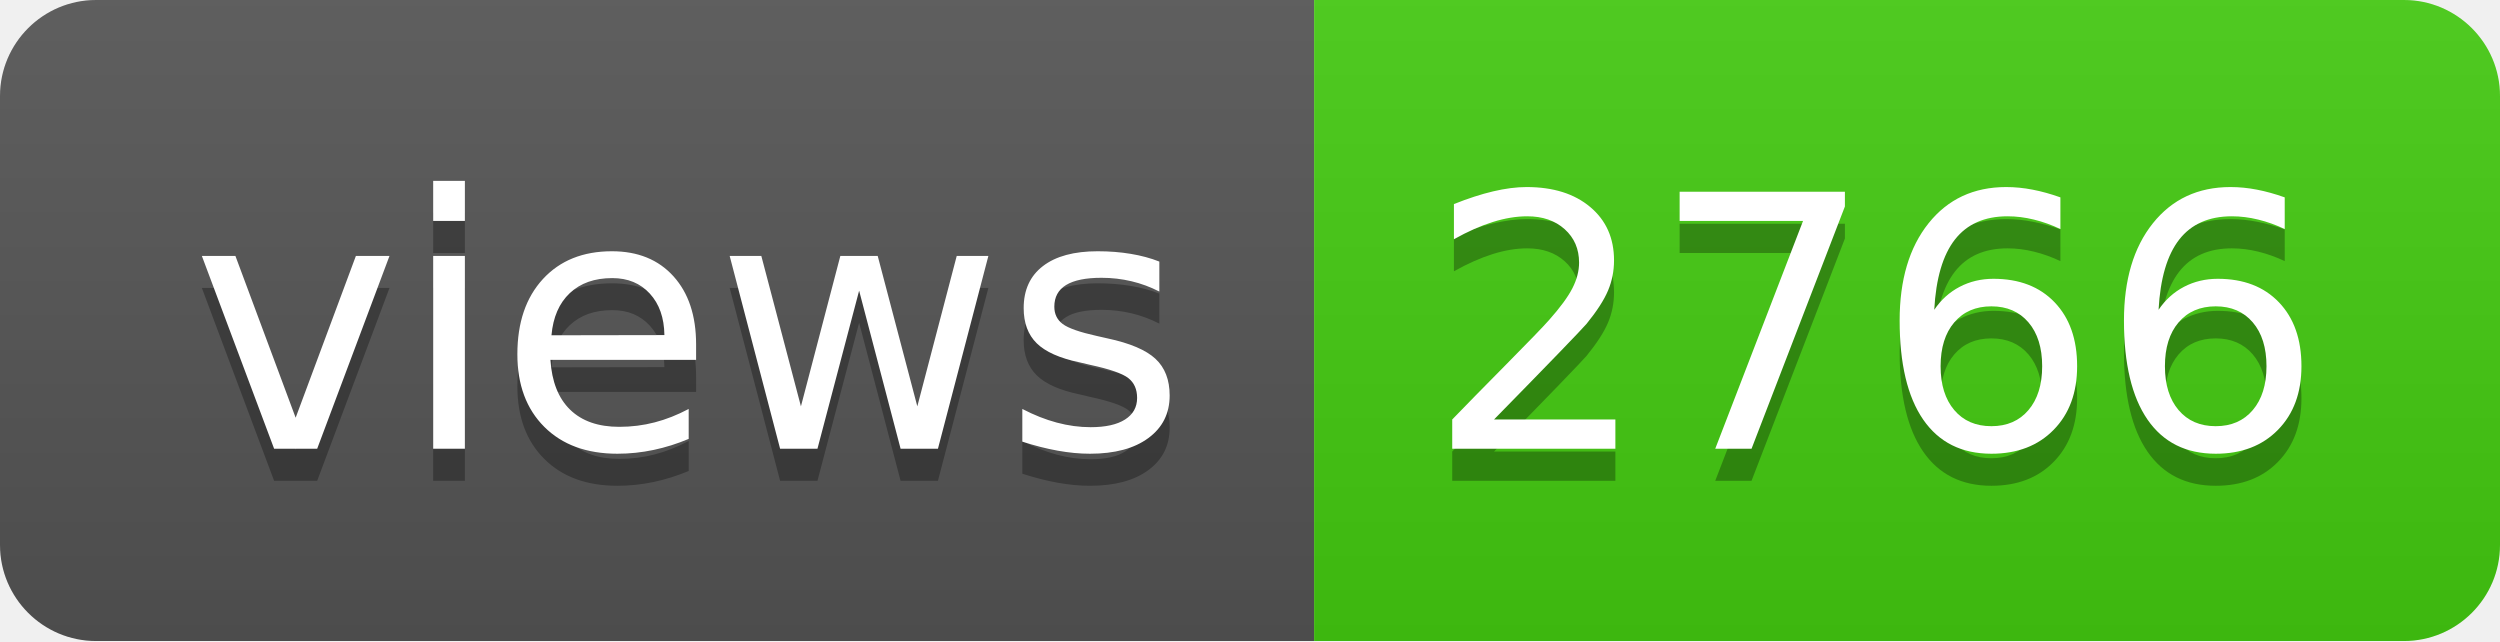
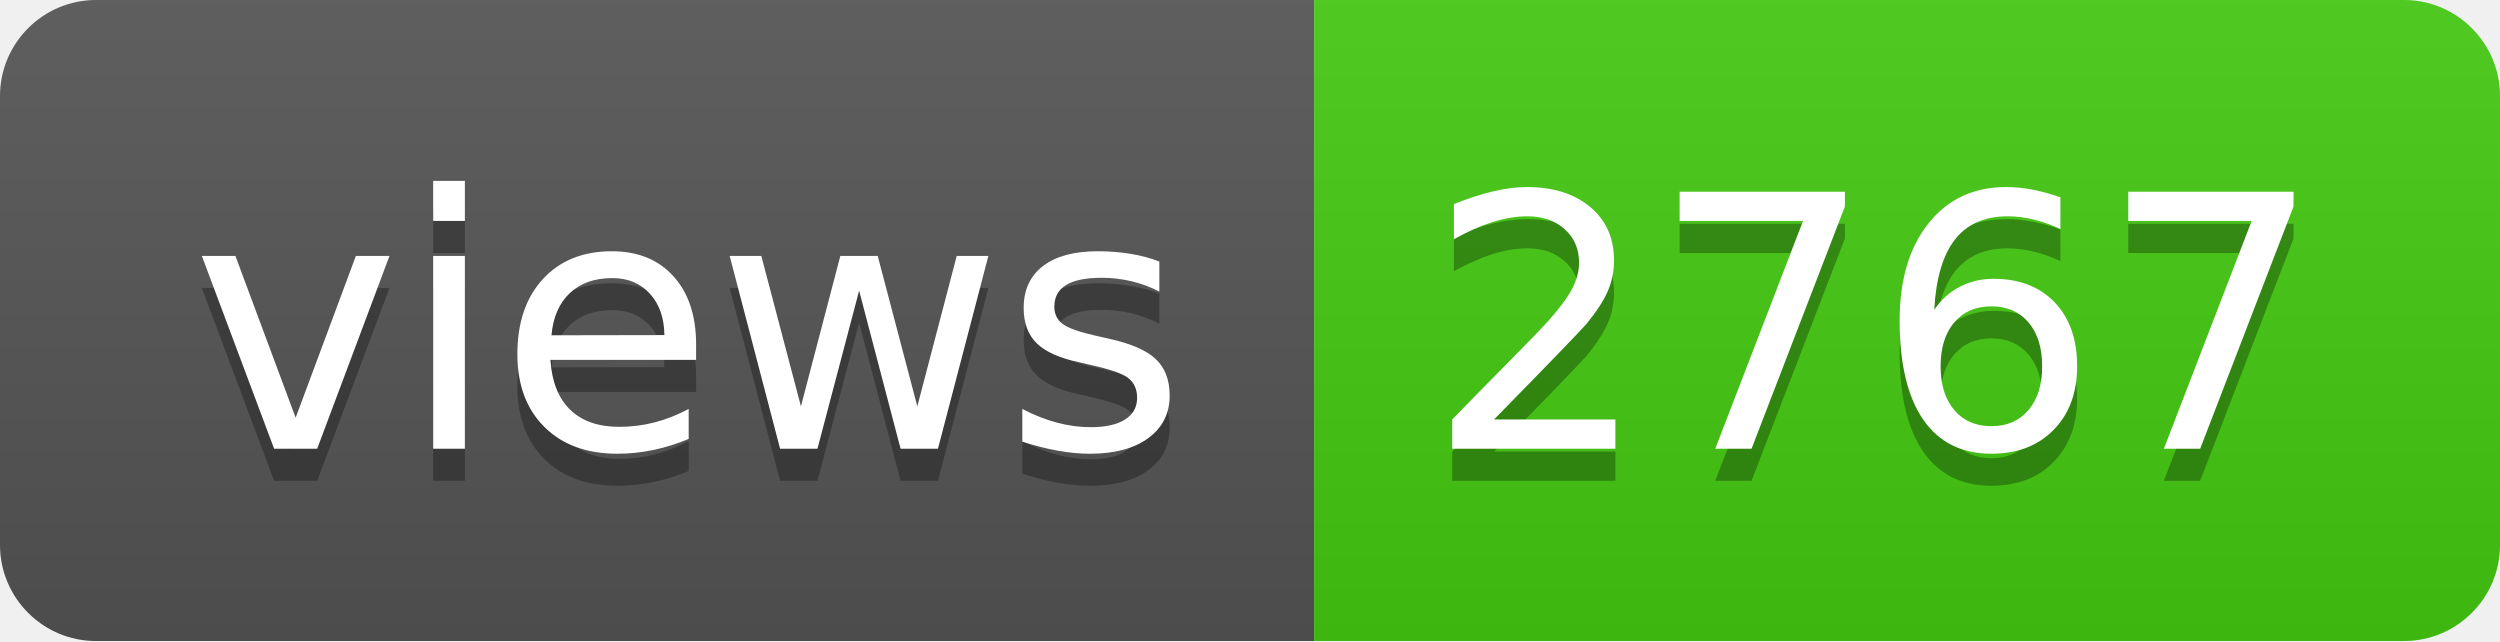
- <svg xmlns="http://www.w3.org/2000/svg" width="78" height="20" role="img" aria-label="views: 2766">
+ <svg xmlns="http://www.w3.org/2000/svg" width="78" height="20" role="img" aria-label="views: 2767">
  <linearGradient id="s" x2="0" y2="100%">
    <stop offset="0" stop-color="#bbb" stop-opacity=".1" />
    <stop offset="1" stop-opacity=".1" />
  </linearGradient>
  <clipPath id="r">
    <rect width="78" height="20" rx="3" fill="#fff" />
  </clipPath>
  <g clip-path="url(#r)">
    <rect width="41" height="20" fill="#555" />
    <rect x="41" width="37" height="20" fill="#4c1" />
    <rect width="78" height="20" fill="url(#s)" />
  </g>
  <g fill="#fff" text-anchor="middle" font-family="Verdana,Geneva,DejaVu Sans,sans-serif" text-rendering="geometricPrecision" font-size="110">
    <text aria-hidden="true" x="215" y="150" fill="#010101" fill-opacity=".3" transform="scale(.1)" textLength="310">views</text>
    <text x="215" y="140" transform="scale(.1)" fill="#fff" textLength="310">views</text>
-     <text aria-hidden="true" x="585" y="150" fill="#010101" fill-opacity=".3" transform="scale(.1)" textLength="270">2766</text>
-     <text x="585" y="140" transform="scale(.1)" fill="#fff" textLength="270">2766</text>
+     <text aria-hidden="true" x="585" y="150" fill="#010101" fill-opacity=".3" transform="scale(.1)" textLength="270">2767</text>
+     <text x="585" y="140" transform="scale(.1)" fill="#fff" textLength="270">2767</text>
  </g>
</svg>
